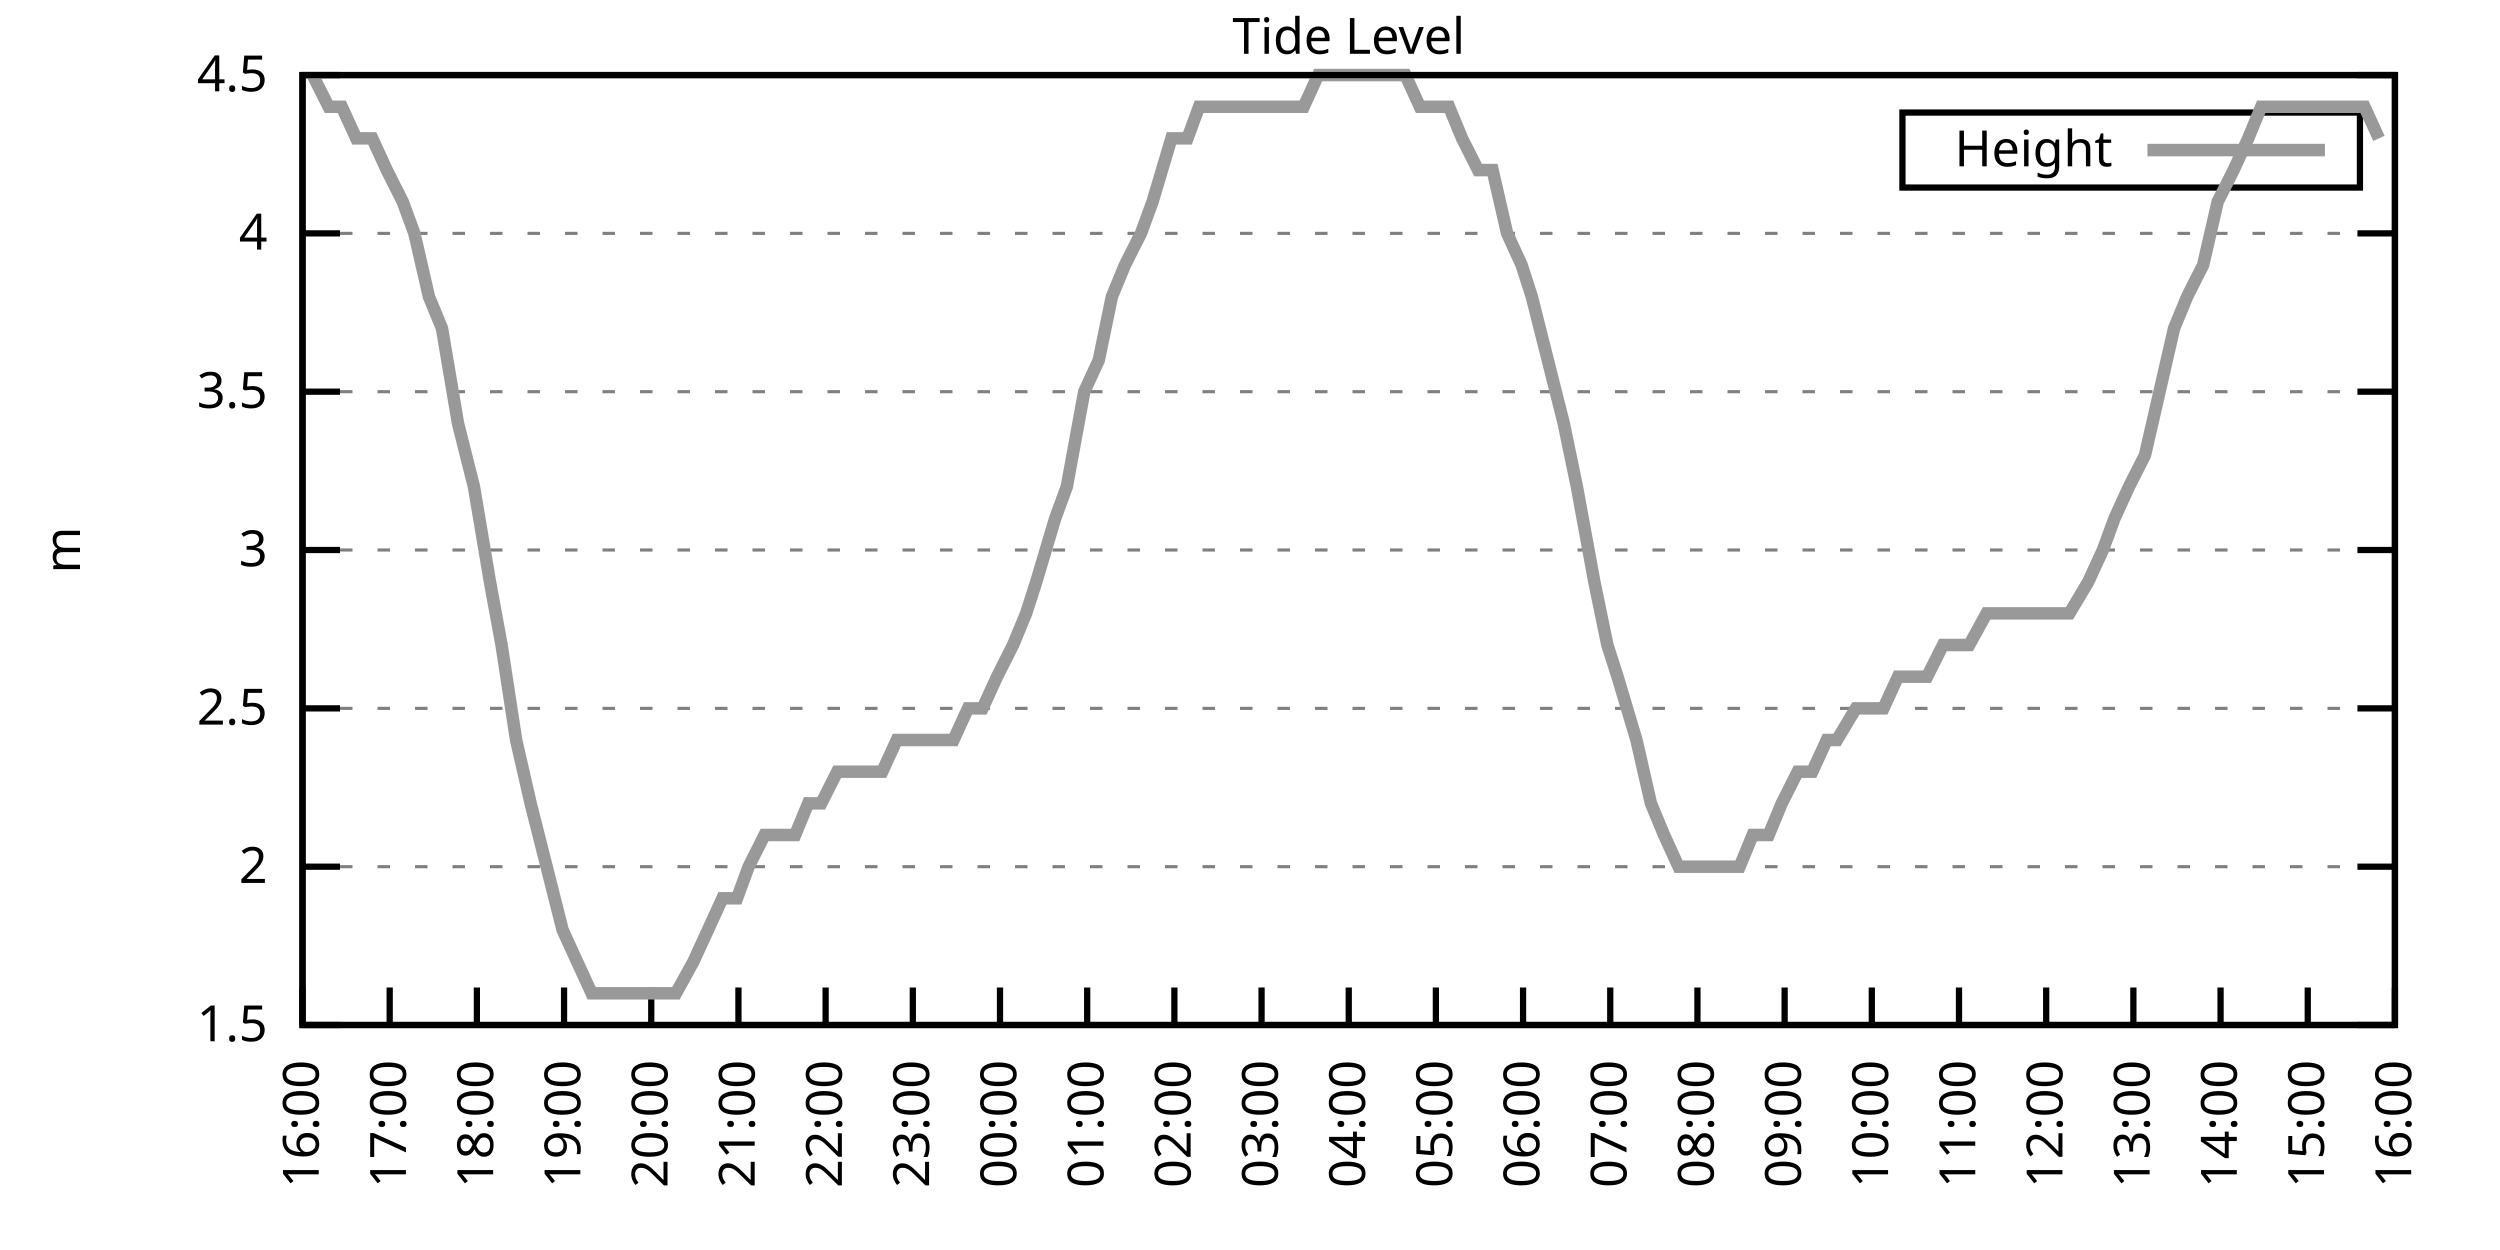
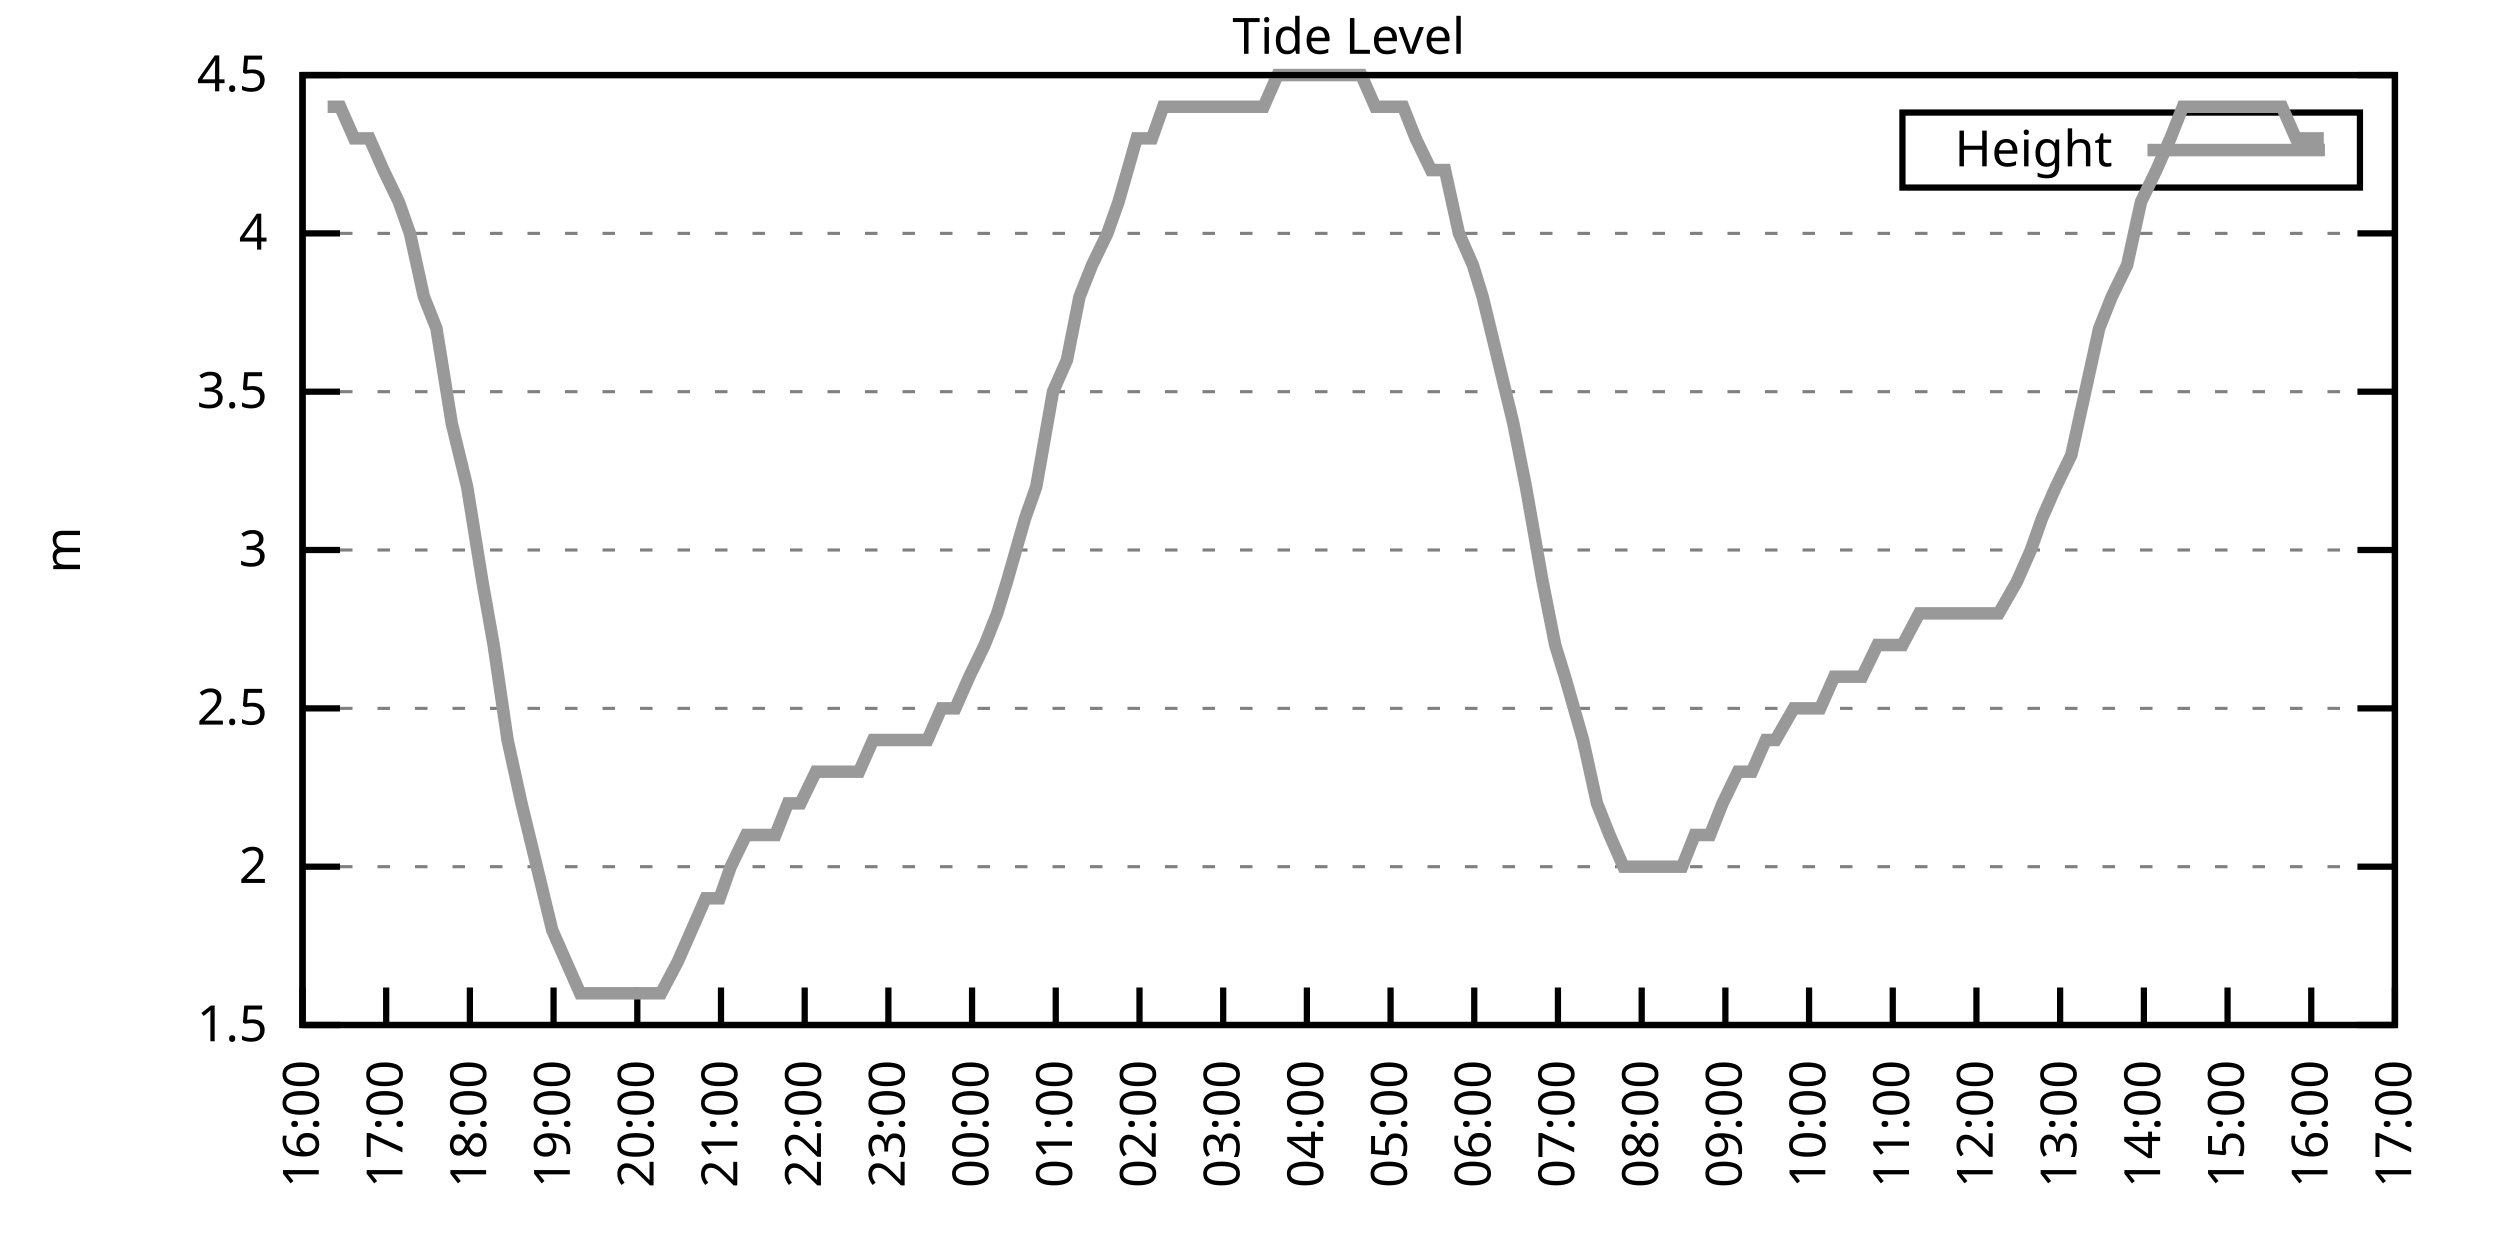
<svg xmlns="http://www.w3.org/2000/svg" xmlns:xlink="http://www.w3.org/1999/xlink" width="400" height="200" viewBox="0 0 400 200">
  <g id="gnuplot_canvas">
    <rect x="0" y="0" width="400" height="200" fill="none" />
    <defs>
      <circle id="gpDot" r="0.5" stroke-width="0.5" stroke="currentColor" />
      <path id="gpPt0" stroke-width="0.333" stroke="currentColor" d="M-1,0 h2 M0,-1 v2" />
      <path id="gpPt1" stroke-width="0.333" stroke="currentColor" d="M-1,-1 L1,1 M1,-1 L-1,1" />
      <path id="gpPt2" stroke-width="0.333" stroke="currentColor" d="M-1,0 L1,0 M0,-1 L0,1 M-1,-1 L1,1 M-1,1 L1,-1" />
      <rect id="gpPt3" stroke-width="0.333" stroke="currentColor" x="-1" y="-1" width="2" height="2" />
      <rect id="gpPt4" stroke-width="0.333" stroke="currentColor" fill="currentColor" x="-1" y="-1" width="2" height="2" />
      <circle id="gpPt5" stroke-width="0.333" stroke="currentColor" cx="0" cy="0" r="1" />
      <use xlink:href="#gpPt5" id="gpPt6" fill="currentColor" stroke="none" />
      <path id="gpPt7" stroke-width="0.333" stroke="currentColor" d="M0,-1.33 L-1.33,0.67 L1.33,0.67 z" />
      <use xlink:href="#gpPt7" id="gpPt8" fill="currentColor" stroke="none" />
      <use xlink:href="#gpPt7" id="gpPt9" stroke="currentColor" transform="rotate(180)" />
      <use xlink:href="#gpPt9" id="gpPt10" fill="currentColor" stroke="none" />
      <use xlink:href="#gpPt3" id="gpPt11" stroke="currentColor" transform="rotate(45)" />
      <use xlink:href="#gpPt11" id="gpPt12" fill="currentColor" stroke="none" />
      <path id="gpPt13" stroke-width="0.333" stroke="currentColor" d="M0,1.330 L1.265,0.411 L0.782,-1.067 L-0.782,-1.076 L-1.265,0.411 z" />
      <use xlink:href="#gpPt13" id="gpPt14" fill="currentColor" stroke="none" />
      <filter id="textbox" filterUnits="objectBoundingBox" x="0" y="0" height="1" width="1">
        <feFlood flood-color="white" flood-opacity="1" result="bgnd" />
        <feComposite in="SourceGraphic" in2="bgnd" operator="atop" />
      </filter>
      <filter id="greybox" filterUnits="objectBoundingBox" x="0" y="0" height="1" width="1">
        <feFlood flood-color="lightgrey" flood-opacity="1" result="grey" />
        <feComposite in="SourceGraphic" in2="grey" operator="atop" />
      </filter>
    </defs>
    <g fill="none" color="white" stroke="currentColor" stroke-width="1.00" stroke-linecap="butt" stroke-linejoin="miter">
</g>
    <g fill="none" color="black" stroke="currentColor" stroke-width="1.00" stroke-linecap="butt" stroke-linejoin="miter">
      <g stroke="none" shape-rendering="crispEdges">
        <polygon fill="rgb(255, 255, 255)" points="48.40,164.00 383.18,164.00 383.18,12.02 48.40,12.02 " />
      </g>
    </g>
    <g fill="none" color="black" stroke="currentColor" stroke-width="1.00" stroke-linecap="butt" stroke-linejoin="miter">
</g>
    <g fill="none" color="black" stroke="black" stroke-width="0.50" stroke-linecap="butt" stroke-linejoin="miter">
</g>
    <g fill="none" color="gray" stroke="currentColor" stroke-width="0.50" stroke-linecap="butt" stroke-linejoin="miter">
      <path stroke="gray" stroke-dasharray="2,4" class="gridline" d="M48.40,164.00 L383.19,164.00  " />
    </g>
    <g fill="none" color="gray" stroke="gray" stroke-width="1.00" stroke-linecap="butt" stroke-linejoin="miter">
</g>
    <g fill="none" color="black" stroke="currentColor" stroke-width="1.00" stroke-linecap="butt" stroke-linejoin="miter">
      <path stroke="black" d="M48.40,164.00 L54.40,164.00 M383.19,164.00 L377.19,164.00  " />
      <g transform="translate(42.80,166.60)" stroke="none" fill="black" font-family="Sans" font-size="8.00" text-anchor="end">
        <text>
          <tspan font-family="Sans"> 1.5</tspan>
        </text>
      </g>
    </g>
    <g fill="none" color="black" stroke="currentColor" stroke-width="1.00" stroke-linecap="butt" stroke-linejoin="miter">
</g>
    <g fill="none" color="black" stroke="black" stroke-width="0.50" stroke-linecap="butt" stroke-linejoin="miter">
</g>
    <g fill="none" color="gray" stroke="currentColor" stroke-width="0.50" stroke-linecap="butt" stroke-linejoin="miter">
      <path stroke="gray" stroke-dasharray="2,4" class="gridline" d="M48.40,138.67 L383.19,138.67  " />
    </g>
    <g fill="none" color="gray" stroke="gray" stroke-width="1.00" stroke-linecap="butt" stroke-linejoin="miter">
</g>
    <g fill="none" color="black" stroke="currentColor" stroke-width="1.00" stroke-linecap="butt" stroke-linejoin="miter">
      <path stroke="black" d="M48.40,138.67 L54.40,138.67 M383.19,138.67 L377.19,138.67  " />
      <g transform="translate(42.80,141.27)" stroke="none" fill="black" font-family="Sans" font-size="8.00" text-anchor="end">
        <text>
          <tspan font-family="Sans"> 2</tspan>
        </text>
      </g>
    </g>
    <g fill="none" color="black" stroke="currentColor" stroke-width="1.00" stroke-linecap="butt" stroke-linejoin="miter">
</g>
    <g fill="none" color="black" stroke="black" stroke-width="0.50" stroke-linecap="butt" stroke-linejoin="miter">
</g>
    <g fill="none" color="gray" stroke="currentColor" stroke-width="0.50" stroke-linecap="butt" stroke-linejoin="miter">
      <path stroke="gray" stroke-dasharray="2,4" class="gridline" d="M48.40,113.34 L383.19,113.34  " />
    </g>
    <g fill="none" color="gray" stroke="gray" stroke-width="1.00" stroke-linecap="butt" stroke-linejoin="miter">
</g>
    <g fill="none" color="black" stroke="currentColor" stroke-width="1.00" stroke-linecap="butt" stroke-linejoin="miter">
      <path stroke="black" d="M48.40,113.34 L54.40,113.34 M383.19,113.34 L377.19,113.34  " />
      <g transform="translate(42.80,115.94)" stroke="none" fill="black" font-family="Sans" font-size="8.00" text-anchor="end">
        <text>
          <tspan font-family="Sans"> 2.5</tspan>
        </text>
      </g>
    </g>
    <g fill="none" color="black" stroke="currentColor" stroke-width="1.00" stroke-linecap="butt" stroke-linejoin="miter">
</g>
    <g fill="none" color="black" stroke="black" stroke-width="0.50" stroke-linecap="butt" stroke-linejoin="miter">
</g>
    <g fill="none" color="gray" stroke="currentColor" stroke-width="0.50" stroke-linecap="butt" stroke-linejoin="miter">
      <path stroke="gray" stroke-dasharray="2,4" class="gridline" d="M48.40,88.00 L383.19,88.00  " />
    </g>
    <g fill="none" color="gray" stroke="gray" stroke-width="1.00" stroke-linecap="butt" stroke-linejoin="miter">
</g>
    <g fill="none" color="black" stroke="currentColor" stroke-width="1.00" stroke-linecap="butt" stroke-linejoin="miter">
      <path stroke="black" d="M48.40,88.00 L54.40,88.00 M383.19,88.00 L377.19,88.00  " />
      <g transform="translate(42.80,90.60)" stroke="none" fill="black" font-family="Sans" font-size="8.00" text-anchor="end">
        <text>
          <tspan font-family="Sans"> 3</tspan>
        </text>
      </g>
    </g>
    <g fill="none" color="black" stroke="currentColor" stroke-width="1.00" stroke-linecap="butt" stroke-linejoin="miter">
</g>
    <g fill="none" color="black" stroke="black" stroke-width="0.50" stroke-linecap="butt" stroke-linejoin="miter">
</g>
    <g fill="none" color="gray" stroke="currentColor" stroke-width="0.50" stroke-linecap="butt" stroke-linejoin="miter">
      <path stroke="gray" stroke-dasharray="2,4" class="gridline" d="M48.40,62.67 L383.19,62.67  " />
    </g>
    <g fill="none" color="gray" stroke="gray" stroke-width="1.00" stroke-linecap="butt" stroke-linejoin="miter">
</g>
    <g fill="none" color="black" stroke="currentColor" stroke-width="1.00" stroke-linecap="butt" stroke-linejoin="miter">
      <path stroke="black" d="M48.40,62.67 L54.40,62.67 M383.19,62.67 L377.19,62.67  " />
      <g transform="translate(42.80,65.27)" stroke="none" fill="black" font-family="Sans" font-size="8.00" text-anchor="end">
        <text>
          <tspan font-family="Sans"> 3.5</tspan>
        </text>
      </g>
    </g>
    <g fill="none" color="black" stroke="currentColor" stroke-width="1.00" stroke-linecap="butt" stroke-linejoin="miter">
</g>
    <g fill="none" color="black" stroke="black" stroke-width="0.50" stroke-linecap="butt" stroke-linejoin="miter">
</g>
    <g fill="none" color="gray" stroke="currentColor" stroke-width="0.50" stroke-linecap="butt" stroke-linejoin="miter">
      <path stroke="gray" stroke-dasharray="2,4" class="gridline" d="M48.40,37.34 L383.19,37.34  " />
    </g>
    <g fill="none" color="gray" stroke="gray" stroke-width="1.00" stroke-linecap="butt" stroke-linejoin="miter">
</g>
    <g fill="none" color="black" stroke="currentColor" stroke-width="1.00" stroke-linecap="butt" stroke-linejoin="miter">
      <path stroke="black" d="M48.40,37.34 L54.40,37.34 M383.19,37.34 L377.19,37.34  " />
      <g transform="translate(42.80,39.94)" stroke="none" fill="black" font-family="Sans" font-size="8.00" text-anchor="end">
        <text>
          <tspan font-family="Sans"> 4</tspan>
        </text>
      </g>
    </g>
    <g fill="none" color="black" stroke="currentColor" stroke-width="1.00" stroke-linecap="butt" stroke-linejoin="miter">
</g>
    <g fill="none" color="black" stroke="black" stroke-width="0.50" stroke-linecap="butt" stroke-linejoin="miter">
</g>
    <g fill="none" color="gray" stroke="currentColor" stroke-width="0.50" stroke-linecap="butt" stroke-linejoin="miter">
      <path stroke="gray" stroke-dasharray="2,4" class="gridline" d="M48.40,12.01 L383.19,12.01  " />
    </g>
    <g fill="none" color="gray" stroke="gray" stroke-width="1.00" stroke-linecap="butt" stroke-linejoin="miter">
</g>
    <g fill="none" color="black" stroke="currentColor" stroke-width="1.00" stroke-linecap="butt" stroke-linejoin="miter">
      <path stroke="black" d="M48.40,12.01 L54.40,12.01 M383.19,12.01 L377.19,12.01  " />
      <g transform="translate(42.80,14.61)" stroke="none" fill="black" font-family="Sans" font-size="8.00" text-anchor="end">
        <text>
          <tspan font-family="Sans"> 4.5</tspan>
        </text>
      </g>
    </g>
    <g fill="none" color="black" stroke="currentColor" stroke-width="1.00" stroke-linecap="butt" stroke-linejoin="miter">
      <path stroke="black" d="M48.40,164.00 L48.40,158.00  " />
      <g transform="translate(51.00,169.60) rotate(270.00)" stroke="none" fill="black" font-family="Sans" font-size="8.00" text-anchor="end">
        <text>
          <tspan font-family="Sans">16:00</tspan>
        </text>
      </g>
    </g>
    <g fill="none" color="black" stroke="currentColor" stroke-width="1.00" stroke-linecap="butt" stroke-linejoin="miter">
-       <path stroke="black" d="M62.35,164.00 L62.35,158.00  " />
-       <g transform="translate(64.95,169.60) rotate(270.00)" stroke="none" fill="black" font-family="Sans" font-size="8.00" text-anchor="end">
+       <path stroke="black" d="M61.79,164.00 L61.79,158.00  " />
+       <g transform="translate(64.39,169.60) rotate(270.00)" stroke="none" fill="black" font-family="Sans" font-size="8.00" text-anchor="end">
        <text>
          <tspan font-family="Sans">17:00</tspan>
        </text>
      </g>
    </g>
    <g fill="none" color="black" stroke="currentColor" stroke-width="1.00" stroke-linecap="butt" stroke-linejoin="miter">
-       <path stroke="black" d="M76.30,164.00 L76.30,158.00  " />
-       <g transform="translate(78.90,169.60) rotate(270.00)" stroke="none" fill="black" font-family="Sans" font-size="8.00" text-anchor="end">
+       <path stroke="black" d="M75.18,164.00 L75.18,158.00  " />
+       <g transform="translate(77.78,169.60) rotate(270.00)" stroke="none" fill="black" font-family="Sans" font-size="8.00" text-anchor="end">
        <text>
          <tspan font-family="Sans">18:00</tspan>
        </text>
      </g>
    </g>
    <g fill="none" color="black" stroke="currentColor" stroke-width="1.00" stroke-linecap="butt" stroke-linejoin="miter">
-       <path stroke="black" d="M90.25,164.00 L90.25,158.00  " />
-       <g transform="translate(92.85,169.60) rotate(270.00)" stroke="none" fill="black" font-family="Sans" font-size="8.00" text-anchor="end">
+       <path stroke="black" d="M88.57,164.00 L88.57,158.00  " />
+       <g transform="translate(91.17,169.60) rotate(270.00)" stroke="none" fill="black" font-family="Sans" font-size="8.00" text-anchor="end">
        <text>
          <tspan font-family="Sans">19:00</tspan>
        </text>
      </g>
    </g>
    <g fill="none" color="black" stroke="currentColor" stroke-width="1.00" stroke-linecap="butt" stroke-linejoin="miter">
-       <path stroke="black" d="M104.20,164.00 L104.20,158.00  " />
-       <g transform="translate(106.80,169.60) rotate(270.00)" stroke="none" fill="black" font-family="Sans" font-size="8.00" text-anchor="end">
+       <path stroke="black" d="M101.97,164.00 L101.97,158.00  " />
+       <g transform="translate(104.57,169.60) rotate(270.00)" stroke="none" fill="black" font-family="Sans" font-size="8.00" text-anchor="end">
        <text>
          <tspan font-family="Sans">20:00</tspan>
        </text>
      </g>
    </g>
    <g fill="none" color="black" stroke="currentColor" stroke-width="1.00" stroke-linecap="butt" stroke-linejoin="miter">
-       <path stroke="black" d="M118.15,164.00 L118.15,158.00  " />
-       <g transform="translate(120.75,169.60) rotate(270.00)" stroke="none" fill="black" font-family="Sans" font-size="8.00" text-anchor="end">
+       <path stroke="black" d="M115.36,164.00 L115.36,158.00  " />
+       <g transform="translate(117.96,169.60) rotate(270.00)" stroke="none" fill="black" font-family="Sans" font-size="8.00" text-anchor="end">
        <text>
          <tspan font-family="Sans">21:00</tspan>
        </text>
      </g>
    </g>
    <g fill="none" color="black" stroke="currentColor" stroke-width="1.00" stroke-linecap="butt" stroke-linejoin="miter">
-       <path stroke="black" d="M132.10,164.00 L132.10,158.00  " />
-       <g transform="translate(134.70,169.60) rotate(270.00)" stroke="none" fill="black" font-family="Sans" font-size="8.00" text-anchor="end">
+       <path stroke="black" d="M128.75,164.00 L128.75,158.00  " />
+       <g transform="translate(131.35,169.60) rotate(270.00)" stroke="none" fill="black" font-family="Sans" font-size="8.00" text-anchor="end">
        <text>
          <tspan font-family="Sans">22:00</tspan>
        </text>
      </g>
    </g>
    <g fill="none" color="black" stroke="currentColor" stroke-width="1.00" stroke-linecap="butt" stroke-linejoin="miter">
-       <path stroke="black" d="M146.05,164.00 L146.05,158.00  " />
-       <g transform="translate(148.65,169.60) rotate(270.00)" stroke="none" fill="black" font-family="Sans" font-size="8.00" text-anchor="end">
+       <path stroke="black" d="M142.14,164.00 L142.14,158.00  " />
+       <g transform="translate(144.74,169.60) rotate(270.00)" stroke="none" fill="black" font-family="Sans" font-size="8.00" text-anchor="end">
        <text>
          <tspan font-family="Sans">23:00</tspan>
        </text>
      </g>
    </g>
    <g fill="none" color="black" stroke="currentColor" stroke-width="1.00" stroke-linecap="butt" stroke-linejoin="miter">
-       <path stroke="black" d="M160.00,164.00 L160.00,158.00  " />
-       <g transform="translate(162.60,169.60) rotate(270.00)" stroke="none" fill="black" font-family="Sans" font-size="8.00" text-anchor="end">
+       <path stroke="black" d="M155.53,164.00 L155.53,158.00  " />
+       <g transform="translate(158.13,169.60) rotate(270.00)" stroke="none" fill="black" font-family="Sans" font-size="8.00" text-anchor="end">
        <text>
          <tspan font-family="Sans">00:00</tspan>
        </text>
      </g>
    </g>
    <g fill="none" color="black" stroke="currentColor" stroke-width="1.00" stroke-linecap="butt" stroke-linejoin="miter">
-       <path stroke="black" d="M173.95,164.00 L173.95,158.00  " />
-       <g transform="translate(176.55,169.60) rotate(270.00)" stroke="none" fill="black" font-family="Sans" font-size="8.00" text-anchor="end">
+       <path stroke="black" d="M168.92,164.00 L168.92,158.00  " />
+       <g transform="translate(171.52,169.60) rotate(270.00)" stroke="none" fill="black" font-family="Sans" font-size="8.00" text-anchor="end">
        <text>
          <tspan font-family="Sans">01:00</tspan>
        </text>
      </g>
    </g>
    <g fill="none" color="black" stroke="currentColor" stroke-width="1.00" stroke-linecap="butt" stroke-linejoin="miter">
-       <path stroke="black" d="M187.90,164.00 L187.90,158.00  " />
-       <g transform="translate(190.50,169.60) rotate(270.00)" stroke="none" fill="black" font-family="Sans" font-size="8.00" text-anchor="end">
+       <path stroke="black" d="M182.32,164.00 L182.32,158.00  " />
+       <g transform="translate(184.92,169.60) rotate(270.00)" stroke="none" fill="black" font-family="Sans" font-size="8.00" text-anchor="end">
        <text>
          <tspan font-family="Sans">02:00</tspan>
        </text>
      </g>
    </g>
    <g fill="none" color="black" stroke="currentColor" stroke-width="1.00" stroke-linecap="butt" stroke-linejoin="miter">
-       <path stroke="black" d="M201.85,164.00 L201.85,158.00  " />
-       <g transform="translate(204.45,169.60) rotate(270.00)" stroke="none" fill="black" font-family="Sans" font-size="8.00" text-anchor="end">
+       <path stroke="black" d="M195.71,164.00 L195.71,158.00  " />
+       <g transform="translate(198.31,169.60) rotate(270.00)" stroke="none" fill="black" font-family="Sans" font-size="8.00" text-anchor="end">
        <text>
          <tspan font-family="Sans">03:00</tspan>
        </text>
      </g>
    </g>
    <g fill="none" color="black" stroke="currentColor" stroke-width="1.00" stroke-linecap="butt" stroke-linejoin="miter">
-       <path stroke="black" d="M215.80,164.00 L215.80,158.00  " />
-       <g transform="translate(218.40,169.60) rotate(270.00)" stroke="none" fill="black" font-family="Sans" font-size="8.00" text-anchor="end">
+       <path stroke="black" d="M209.10,164.00 L209.10,158.00  " />
+       <g transform="translate(211.70,169.60) rotate(270.00)" stroke="none" fill="black" font-family="Sans" font-size="8.00" text-anchor="end">
        <text>
          <tspan font-family="Sans">04:00</tspan>
        </text>
      </g>
    </g>
    <g fill="none" color="black" stroke="currentColor" stroke-width="1.00" stroke-linecap="butt" stroke-linejoin="miter">
-       <path stroke="black" d="M229.74,164.00 L229.74,158.00  " />
-       <g transform="translate(232.34,169.60) rotate(270.00)" stroke="none" fill="black" font-family="Sans" font-size="8.00" text-anchor="end">
+       <path stroke="black" d="M222.49,164.00 L222.49,158.00  " />
+       <g transform="translate(225.09,169.60) rotate(270.00)" stroke="none" fill="black" font-family="Sans" font-size="8.00" text-anchor="end">
        <text>
          <tspan font-family="Sans">05:00</tspan>
        </text>
      </g>
    </g>
    <g fill="none" color="black" stroke="currentColor" stroke-width="1.00" stroke-linecap="butt" stroke-linejoin="miter">
-       <path stroke="black" d="M243.69,164.00 L243.69,158.00  " />
-       <g transform="translate(246.29,169.60) rotate(270.00)" stroke="none" fill="black" font-family="Sans" font-size="8.00" text-anchor="end">
+       <path stroke="black" d="M235.88,164.00 L235.88,158.00  " />
+       <g transform="translate(238.48,169.60) rotate(270.00)" stroke="none" fill="black" font-family="Sans" font-size="8.00" text-anchor="end">
        <text>
          <tspan font-family="Sans">06:00</tspan>
        </text>
      </g>
    </g>
    <g fill="none" color="black" stroke="currentColor" stroke-width="1.00" stroke-linecap="butt" stroke-linejoin="miter">
-       <path stroke="black" d="M257.64,164.00 L257.64,158.00  " />
-       <g transform="translate(260.24,169.60) rotate(270.00)" stroke="none" fill="black" font-family="Sans" font-size="8.00" text-anchor="end">
+       <path stroke="black" d="M249.27,164.00 L249.27,158.00  " />
+       <g transform="translate(251.87,169.60) rotate(270.00)" stroke="none" fill="black" font-family="Sans" font-size="8.00" text-anchor="end">
        <text>
          <tspan font-family="Sans">07:00</tspan>
        </text>
      </g>
    </g>
    <g fill="none" color="black" stroke="currentColor" stroke-width="1.00" stroke-linecap="butt" stroke-linejoin="miter">
-       <path stroke="black" d="M271.59,164.00 L271.59,158.00  " />
-       <g transform="translate(274.19,169.60) rotate(270.00)" stroke="none" fill="black" font-family="Sans" font-size="8.00" text-anchor="end">
+       <path stroke="black" d="M262.67,164.00 L262.67,158.00  " />
+       <g transform="translate(265.27,169.60) rotate(270.00)" stroke="none" fill="black" font-family="Sans" font-size="8.00" text-anchor="end">
        <text>
          <tspan font-family="Sans">08:00</tspan>
        </text>
      </g>
    </g>
    <g fill="none" color="black" stroke="currentColor" stroke-width="1.00" stroke-linecap="butt" stroke-linejoin="miter">
-       <path stroke="black" d="M285.54,164.00 L285.54,158.00  " />
-       <g transform="translate(288.14,169.60) rotate(270.00)" stroke="none" fill="black" font-family="Sans" font-size="8.00" text-anchor="end">
+       <path stroke="black" d="M276.06,164.00 L276.06,158.00  " />
+       <g transform="translate(278.66,169.60) rotate(270.00)" stroke="none" fill="black" font-family="Sans" font-size="8.00" text-anchor="end">
        <text>
          <tspan font-family="Sans">09:00</tspan>
        </text>
      </g>
    </g>
    <g fill="none" color="black" stroke="currentColor" stroke-width="1.00" stroke-linecap="butt" stroke-linejoin="miter">
-       <path stroke="black" d="M299.49,164.00 L299.49,158.00  " />
-       <g transform="translate(302.09,169.60) rotate(270.00)" stroke="none" fill="black" font-family="Sans" font-size="8.00" text-anchor="end">
+       <path stroke="black" d="M289.45,164.00 L289.45,158.00  " />
+       <g transform="translate(292.05,169.60) rotate(270.00)" stroke="none" fill="black" font-family="Sans" font-size="8.00" text-anchor="end">
        <text>
          <tspan font-family="Sans">10:00</tspan>
        </text>
      </g>
    </g>
    <g fill="none" color="black" stroke="currentColor" stroke-width="1.00" stroke-linecap="butt" stroke-linejoin="miter">
-       <path stroke="black" d="M313.44,164.00 L313.44,158.00  " />
-       <g transform="translate(316.04,169.60) rotate(270.00)" stroke="none" fill="black" font-family="Sans" font-size="8.00" text-anchor="end">
+       <path stroke="black" d="M302.84,164.00 L302.84,158.00  " />
+       <g transform="translate(305.44,169.60) rotate(270.00)" stroke="none" fill="black" font-family="Sans" font-size="8.00" text-anchor="end">
        <text>
          <tspan font-family="Sans">11:00</tspan>
        </text>
      </g>
    </g>
    <g fill="none" color="black" stroke="currentColor" stroke-width="1.00" stroke-linecap="butt" stroke-linejoin="miter">
-       <path stroke="black" d="M327.39,164.00 L327.39,158.00  " />
-       <g transform="translate(329.99,169.60) rotate(270.00)" stroke="none" fill="black" font-family="Sans" font-size="8.00" text-anchor="end">
+       <path stroke="black" d="M316.23,164.00 L316.23,158.00  " />
+       <g transform="translate(318.83,169.60) rotate(270.00)" stroke="none" fill="black" font-family="Sans" font-size="8.00" text-anchor="end">
        <text>
          <tspan font-family="Sans">12:00</tspan>
        </text>
      </g>
    </g>
    <g fill="none" color="black" stroke="currentColor" stroke-width="1.00" stroke-linecap="butt" stroke-linejoin="miter">
-       <path stroke="black" d="M341.34,164.00 L341.34,158.00  " />
-       <g transform="translate(343.94,169.60) rotate(270.00)" stroke="none" fill="black" font-family="Sans" font-size="8.00" text-anchor="end">
+       <path stroke="black" d="M329.62,164.00 L329.62,158.00  " />
+       <g transform="translate(332.22,169.60) rotate(270.00)" stroke="none" fill="black" font-family="Sans" font-size="8.00" text-anchor="end">
        <text>
          <tspan font-family="Sans">13:00</tspan>
        </text>
      </g>
    </g>
    <g fill="none" color="black" stroke="currentColor" stroke-width="1.00" stroke-linecap="butt" stroke-linejoin="miter">
-       <path stroke="black" d="M355.29,164.00 L355.29,158.00  " />
-       <g transform="translate(357.89,169.60) rotate(270.00)" stroke="none" fill="black" font-family="Sans" font-size="8.00" text-anchor="end">
+       <path stroke="black" d="M343.02,164.00 L343.02,158.00  " />
+       <g transform="translate(345.62,169.60) rotate(270.00)" stroke="none" fill="black" font-family="Sans" font-size="8.00" text-anchor="end">
        <text>
          <tspan font-family="Sans">14:00</tspan>
        </text>
      </g>
    </g>
    <g fill="none" color="black" stroke="currentColor" stroke-width="1.00" stroke-linecap="butt" stroke-linejoin="miter">
-       <path stroke="black" d="M369.24,164.00 L369.24,158.00  " />
-       <g transform="translate(371.84,169.60) rotate(270.00)" stroke="none" fill="black" font-family="Sans" font-size="8.00" text-anchor="end">
+       <path stroke="black" d="M356.41,164.00 L356.41,158.00  " />
+       <g transform="translate(359.01,169.60) rotate(270.00)" stroke="none" fill="black" font-family="Sans" font-size="8.00" text-anchor="end">
        <text>
          <tspan font-family="Sans">15:00</tspan>
+         </text>
+       </g>
+     </g>
+     <g fill="none" color="black" stroke="currentColor" stroke-width="1.00" stroke-linecap="butt" stroke-linejoin="miter">
+       <path stroke="black" d="M369.80,164.00 L369.80,158.00  " />
+       <g transform="translate(372.40,169.60) rotate(270.00)" stroke="none" fill="black" font-family="Sans" font-size="8.00" text-anchor="end">
+         <text>
+           <tspan font-family="Sans">16:00</tspan>
        </text>
      </g>
    </g>
    <g fill="none" color="black" stroke="currentColor" stroke-width="1.00" stroke-linecap="butt" stroke-linejoin="miter">
      <path stroke="black" d="M383.19,164.00 L383.19,158.00  " />
      <g transform="translate(385.79,169.60) rotate(270.00)" stroke="none" fill="black" font-family="Sans" font-size="8.00" text-anchor="end">
        <text>
-           <tspan font-family="Sans">16:00</tspan>
+           <tspan font-family="Sans">17:00</tspan>
        </text>
      </g>
    </g>
    <g fill="none" color="black" stroke="currentColor" stroke-width="1.00" stroke-linecap="butt" stroke-linejoin="miter">
</g>
    <g fill="none" color="black" stroke="currentColor" stroke-width="1.00" stroke-linecap="butt" stroke-linejoin="miter">
      <path stroke="black" d="M48.40,12.01 L48.40,164.00 L383.19,164.00 L383.19,12.01 L48.40,12.01 Z  " />
    </g>
    <g fill="none" color="black" stroke="currentColor" stroke-width="1.00" stroke-linecap="butt" stroke-linejoin="miter">
</g>
    <g fill="none" color="black" stroke="currentColor" stroke-width="1.00" stroke-linecap="butt" stroke-linejoin="miter">
      <path stroke="black" d="M304.39,30.01 L304.39,18.01 L377.59,18.01 L377.59,30.01 L304.39,30.01 Z  " />
    </g>
    <g id="Tide_level_plot_1">
      <g fill="none" color="white" stroke="black" stroke-width="2.00" stroke-linecap="butt" stroke-linejoin="miter">
</g>
      <g fill="none" color="black" stroke="currentColor" stroke-width="2.00" stroke-linecap="butt" stroke-linejoin="miter">
        <g transform="translate(337.99,26.61)" stroke="none" fill="black" font-family="Sans" font-size="8.00" text-anchor="end">
          <text>
            <tspan font-family="Sans">Height</tspan>
          </text>
        </g>
      </g>
      <g fill="none" color="black" stroke="currentColor" stroke-width="2.00" stroke-linecap="butt" stroke-linejoin="miter">
-         <path stroke="rgb(153, 153, 153)" d="M343.59,24.01 L371.99,24.01 M50.03,12.01 L52.58,17.08 L54.68,17.08 L57.00,22.14 L59.56,22.14 L61.88,27.21   L64.44,32.28 L66.30,37.34 L68.63,47.47 L70.72,52.54 L73.28,67.74 L75.83,77.87 L78.39,93.07 L80.25,103.20   L82.58,118.40 L84.90,128.54 L87.46,138.67 L90.02,148.80 L92.34,153.87 L94.67,158.93 L96.76,158.93 L99.08,158.93   L101.41,158.93 L103.73,158.93 L105.83,158.93 L108.15,158.93 L110.94,153.87 L113.27,148.80 L115.59,143.73 L117.92,143.73   L119.78,138.67 L122.33,133.60 L124.66,133.60 L127.22,133.60 L129.31,128.54 L131.40,128.54 L133.96,123.47 L136.51,123.47   L138.84,123.47 L141.16,123.47 L143.49,118.40 L145.58,118.40 L148.14,118.40 L150.00,118.40 L152.56,118.40 L154.88,113.34   L157.21,113.34 L159.53,108.27 L162.09,103.20 L164.18,98.14 L165.81,93.07 L168.83,82.94 L170.69,77.87 L173.48,62.67   L175.81,57.61 L177.90,47.47 L179.99,42.41 L182.55,37.34 L184.41,32.28 L187.43,22.14 L189.99,22.14 L191.85,17.08   L193.71,17.08 L196.50,17.08 L199.29,17.08 L200.92,17.08 L203.47,17.08 L206.26,17.08 L208.59,17.08 L210.91,12.01   L213.24,12.01 L215.33,12.01 L217.42,12.01 L220.21,12.01 L221.84,12.01 L224.86,12.01 L227.19,17.08 L229.51,17.08   L231.84,17.08 L233.93,22.14 L236.49,27.21 L238.81,27.21 L241.14,37.34 L243.46,42.41 L245.09,47.47 L247.65,57.61   L250.20,67.74 L252.30,77.87 L255.09,93.07 L257.18,103.20 L258.81,108.27 L261.83,118.40 L264.15,128.54 L266.25,133.60   L268.57,138.67 L271.13,138.67 L273.69,138.67 L276.01,138.67 L278.34,138.67 L280.43,133.60 L282.99,133.60 L285.08,128.54   L287.64,123.47 L289.96,123.47 L292.29,118.40 L293.91,118.40 L296.94,113.34 L298.56,113.34 L301.35,113.34 L303.68,108.27   L306.00,108.27 L308.33,108.27 L310.88,103.20 L313.21,103.20 L315.07,103.20 L317.86,98.14 L319.49,98.14 L322.51,98.14   L324.83,98.14 L326.93,98.14 L329.25,98.14 L331.11,98.14 L334.13,93.07 L336.46,88.00 L338.32,82.94 L340.64,77.87   L343.20,72.81 L345.53,62.67 L347.85,52.54 L349.94,47.47 L352.50,42.41 L354.83,32.28 L357.38,27.21 L359.71,22.14   L361.80,17.08 L364.36,17.08 L366.68,17.08 L369.01,17.08 L370.87,17.08 L373.43,17.08 L375.75,17.08 L378.31,17.08   L380.63,22.14  " />
+         <path stroke="rgb(153, 153, 153)" d="M343.59,24.01 L371.99,24.01 M52.42,17.08 L54.43,17.08 L56.66,22.14 L59.11,22.14 L61.35,27.21 L63.80,32.28   L65.59,37.34 L67.82,47.47 L69.83,52.54 L72.28,67.74 L74.74,77.87 L77.19,93.07 L78.98,103.20 L81.21,118.40   L83.44,128.54 L85.90,138.67 L88.35,148.80 L90.58,153.87 L92.82,158.93 L94.82,158.93 L97.06,158.93 L99.29,158.93   L101.52,158.93 L103.53,158.93 L105.76,158.93 L108.44,153.87 L110.67,148.80 L112.90,143.73 L115.13,143.73 L116.92,138.67   L119.38,133.60 L121.61,133.60 L124.06,133.60 L126.07,128.54 L128.08,128.54 L130.54,123.47 L132.99,123.47 L135.22,123.47   L137.45,123.47 L139.69,118.40 L141.69,118.40 L144.15,118.40 L145.94,118.40 L148.39,118.40 L150.62,113.34 L152.85,113.34   L155.09,108.27 L157.54,103.20 L159.55,98.14 L161.11,93.07 L164.01,82.94 L165.80,77.87 L168.48,62.67 L170.71,57.61   L172.72,47.47 L174.73,42.41 L177.18,37.34 L178.97,32.28 L181.87,22.14 L184.32,22.14 L186.11,17.08 L187.90,17.08   L190.57,17.08 L193.25,17.08 L194.81,17.08 L197.27,17.08 L199.95,17.08 L202.18,17.08 L204.41,12.01 L206.64,12.01   L208.65,12.01 L210.66,12.01 L213.34,12.01 L214.90,12.01 L217.80,12.01 L220.04,17.08 L222.27,17.08 L224.50,17.08   L226.51,22.14 L228.96,27.21 L231.20,27.21 L233.43,37.34 L235.66,42.41 L237.22,47.47 L239.68,57.61 L242.13,67.74   L244.14,77.87 L246.82,93.07 L248.83,103.20 L250.39,108.27 L253.29,118.40 L255.52,128.54 L257.53,133.60 L259.76,138.67   L262.22,138.67 L264.67,138.67 L266.91,138.67 L269.14,138.67 L271.15,133.60 L273.60,133.60 L275.61,128.54 L278.07,123.47   L280.30,123.47 L282.53,118.40 L284.09,118.40 L286.99,113.34 L288.56,113.34 L291.23,113.34 L293.47,108.27 L295.70,108.27   L297.93,108.27 L300.39,103.20 L302.62,103.20 L304.40,103.20 L307.08,98.14 L308.64,98.14 L311.54,98.14 L313.78,98.14   L315.79,98.14 L318.02,98.14 L319.80,98.14 L322.70,93.07 L324.94,88.00 L326.72,82.94 L328.95,77.87 L331.41,72.81   L333.64,62.67 L335.87,52.54 L337.88,47.47 L340.34,42.41 L342.57,32.28 L345.02,27.21 L347.26,22.14 L349.26,17.08   L351.72,17.08 L353.95,17.08 L356.18,17.08 L357.97,17.08 L360.42,17.08 L362.66,17.08 L365.11,17.08 L367.34,22.14   L369.58,22.14 L371.81,22.14  " />
      </g>
    </g>
    <g fill="none" color="black" stroke="currentColor" stroke-width="2.00" stroke-linecap="butt" stroke-linejoin="miter">
</g>
    <g fill="none" color="black" stroke="black" stroke-width="1.00" stroke-linecap="butt" stroke-linejoin="miter">
</g>
    <g fill="none" color="black" stroke="currentColor" stroke-width="1.00" stroke-linecap="butt" stroke-linejoin="miter">
      <path stroke="black" d="M48.40,12.01 L48.40,164.00 L383.19,164.00 L383.19,12.01 L48.40,12.01 Z  " />
      <g transform="translate(12.80,88.01) rotate(270.00)" stroke="none" fill="black" font-family="Sans" font-size="8.00" text-anchor="middle">
        <text>
          <tspan font-family="Sans">m</tspan>
        </text>
      </g>
    </g>
    <g fill="none" color="black" stroke="currentColor" stroke-width="1.00" stroke-linecap="butt" stroke-linejoin="miter">
</g>
    <g fill="none" color="black" stroke="currentColor" stroke-width="1.00" stroke-linecap="butt" stroke-linejoin="miter">
      <g transform="translate(215.79,8.61)" stroke="none" fill="black" font-family="Sans" font-size="8.00" text-anchor="middle">
        <text>
          <tspan font-family="Sans">Tide Level</tspan>
        </text>
      </g>
    </g>
    <g fill="none" color="black" stroke="currentColor" stroke-width="1.00" stroke-linecap="butt" stroke-linejoin="miter">
</g>
  </g>
</svg>
